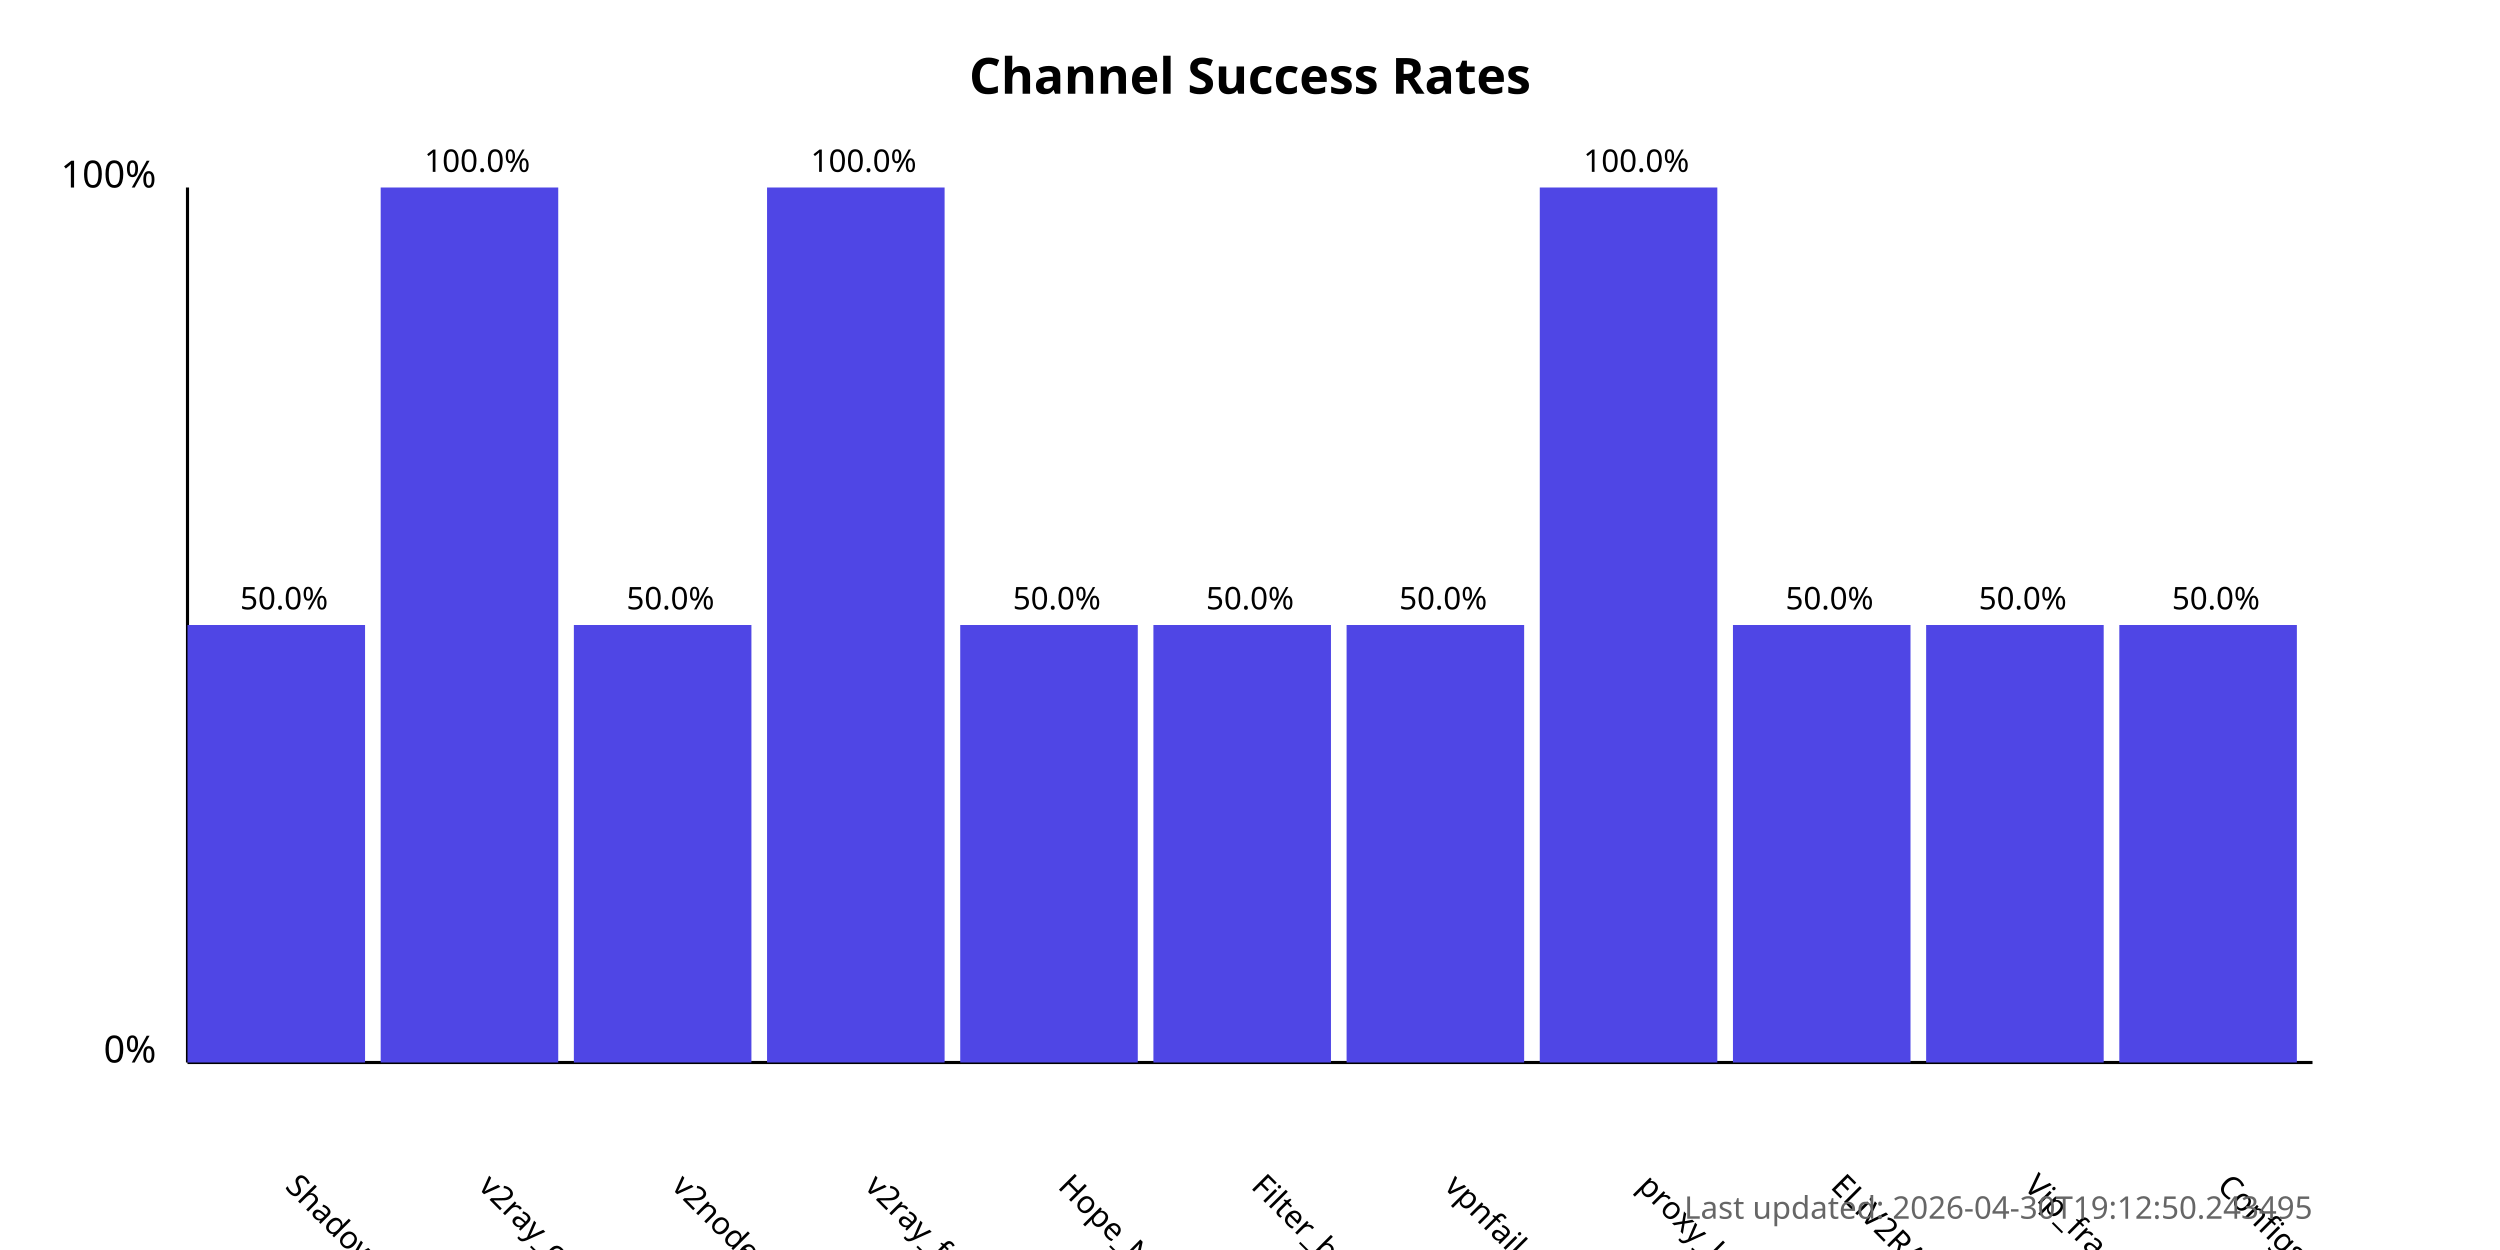
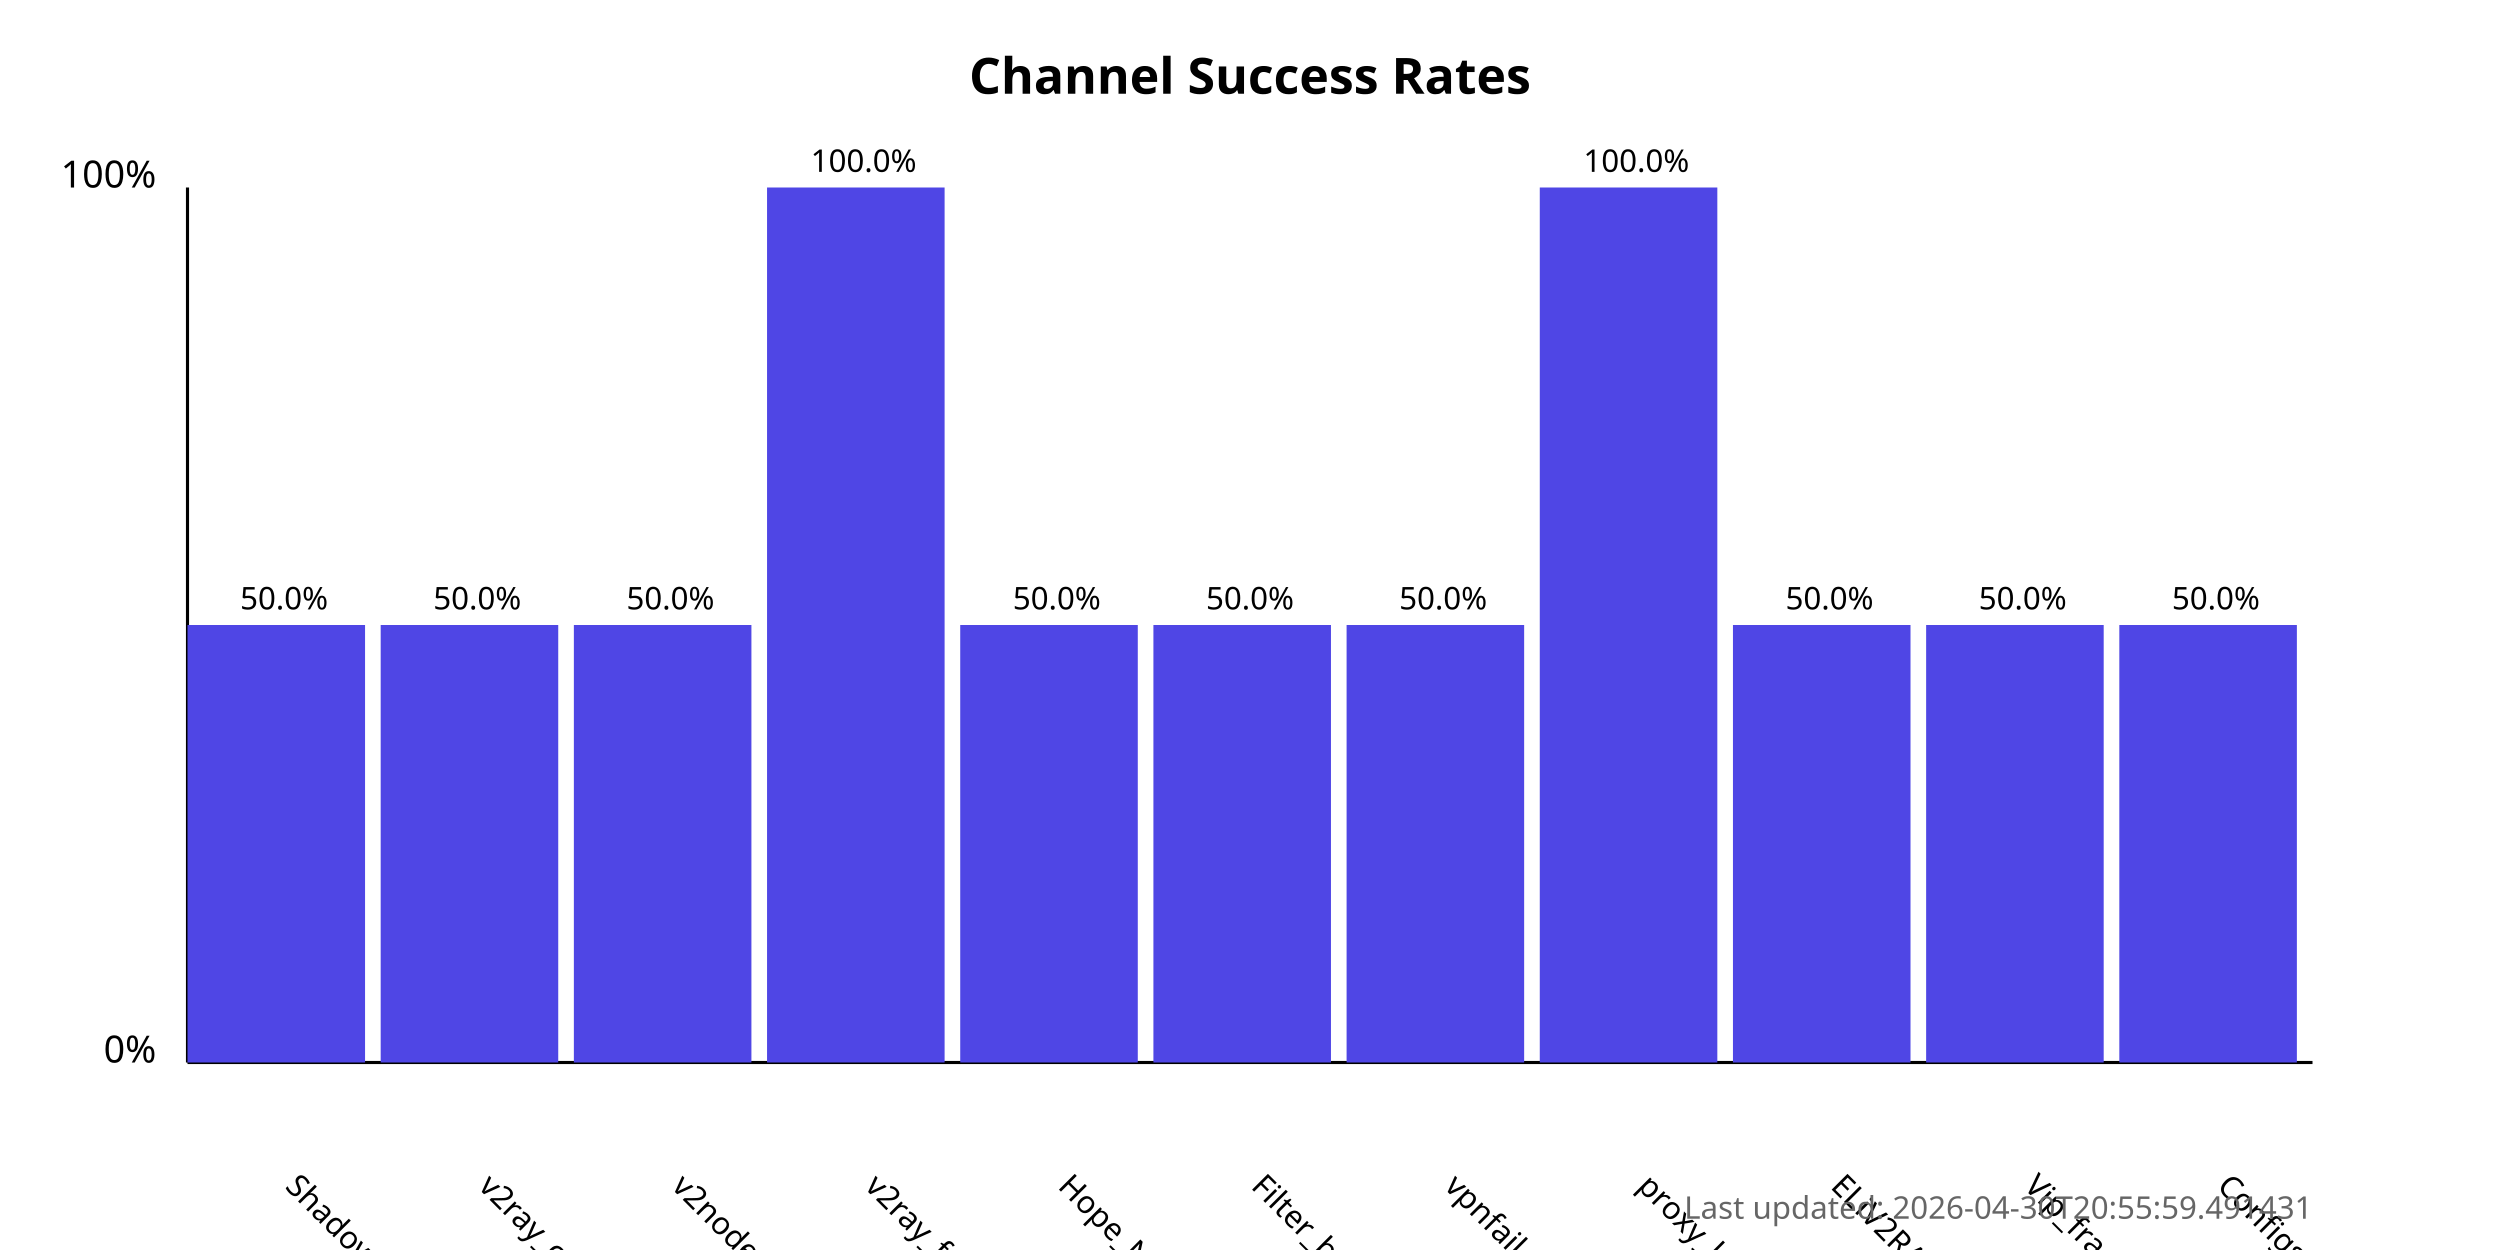
<svg xmlns="http://www.w3.org/2000/svg" width="800" height="400">
  <style>
            .chart-title { font: bold 16px sans-serif; }
            .axis-label { font: 12px sans-serif; }
            .tick-label { font: 10px sans-serif; }
            .bar { fill: #4f46e5; }
            .bar:hover { fill: #6366f1; }
            .timestamp { font: 10px sans-serif; fill: #666; }
        </style>
  <text x="400.0" y="30" text-anchor="middle" class="chart-title">
            Channel Success Rates
        </text>
  <line x1="60" y1="340" x2="60" y2="60" stroke="black" stroke-width="1" />
  <line x1="60" y1="340" x2="740" y2="340" stroke="black" stroke-width="1" />
  <text x="50" y="340" text-anchor="end" class="axis-label">0%</text>
  <text x="50" y="60" text-anchor="end" class="axis-label">100%</text>
  <g>
    <rect x="60" y="200.0" width="56.818" height="140.0" class="bar" />
    <text x="90.909" y="380" transform="rotate(45, 90.90909, 380)" text-anchor="start" class="tick-label">
                ShadowProxy66
            </text>
    <text x="90.909" y="195.0" text-anchor="middle" class="tick-label">
                50.0%
            </text>
  </g>
  <g>
-     <rect x="121.818" y="60.0" width="56.818" height="280.0" class="bar" />
+     <rect x="121.818" y="200.0" width="56.818" height="140.0" class="bar" />
    <text x="152.727" y="380" transform="rotate(45, 152.7273, 380)" text-anchor="start" class="tick-label">
                v2ray_configs_pool
            </text>
-     <text x="152.727" y="55.0" text-anchor="middle" class="tick-label">
-                 100.0%
+     <text x="152.727" y="195.0" text-anchor="middle" class="tick-label">
+                 50.0%
            </text>
  </g>
  <g>
    <rect x="183.636" y="200.0" width="56.818" height="140.0" class="bar" />
    <text x="214.545" y="380" transform="rotate(45, 214.5455, 380)" text-anchor="start" class="tick-label">
                v2nodes
            </text>
    <text x="214.545" y="195.0" text-anchor="middle" class="tick-label">
                50.0%
            </text>
  </g>
  <g>
    <rect x="245.455" y="60.0" width="56.818" height="280.0" class="bar" />
    <text x="276.364" y="380" transform="rotate(45, 276.3636, 380)" text-anchor="start" class="tick-label">
                v2ray_free_conf
            </text>
    <text x="276.364" y="55.0" text-anchor="middle" class="tick-label">
                100.0%
            </text>
  </g>
  <g>
    <rect x="307.273" y="200.0" width="56.818" height="140.0" class="bar" />
    <text x="338.182" y="380" transform="rotate(45, 338.1818, 380)" text-anchor="start" class="tick-label">
                Hope_Net
            </text>
    <text x="338.182" y="195.0" text-anchor="middle" class="tick-label">
                50.0%
            </text>
  </g>
  <g>
    <rect x="369.091" y="200.0" width="56.818" height="140.0" class="bar" />
    <text x="400.0" y="380" transform="rotate(45, 400.0, 380)" text-anchor="start" class="tick-label">
                Filter_breaker
            </text>
    <text x="400.0" y="195.0" text-anchor="middle" class="tick-label">
                50.0%
            </text>
  </g>
  <g>
    <rect x="430.909" y="200.0" width="56.818" height="140.0" class="bar" />
    <text x="461.818" y="380" transform="rotate(45, 461.8182, 380)" text-anchor="start" class="tick-label">
                vpnfail_vless
            </text>
    <text x="461.818" y="195.0" text-anchor="middle" class="tick-label">
                50.0%
            </text>
  </g>
  <g>
    <rect x="492.727" y="60.0" width="56.818" height="280.0" class="bar" />
    <text x="523.636" y="380" transform="rotate(45, 523.6364, 380)" text-anchor="start" class="tick-label">
                proxy_kafee
            </text>
    <text x="523.636" y="55.0" text-anchor="middle" class="tick-label">
                100.0%
            </text>
  </g>
  <g>
    <rect x="554.545" y="200.0" width="56.818" height="140.0" class="bar" />
    <text x="585.455" y="380" transform="rotate(45, 585.4545, 380)" text-anchor="start" class="tick-label">
                ELiV2RAY
            </text>
    <text x="585.455" y="195.0" text-anchor="middle" class="tick-label">
                50.0%
            </text>
  </g>
  <g>
    <rect x="616.364" y="200.0" width="56.818" height="140.0" class="bar" />
    <text x="647.273" y="380" transform="rotate(45, 647.2727, 380)" text-anchor="start" class="tick-label">
                Vip_fragment_v2ray
            </text>
    <text x="647.273" y="195.0" text-anchor="middle" class="tick-label">
                50.0%
            </text>
  </g>
  <g>
    <rect x="678.182" y="200.0" width="56.818" height="140.0" class="bar" />
    <text x="709.091" y="380" transform="rotate(45, 709.0909, 380)" text-anchor="start" class="tick-label">
                ConfigsHubPlus
            </text>
    <text x="709.091" y="195.0" text-anchor="middle" class="tick-label">
                50.0%
            </text>
  </g>
  <text x="740" y="390" text-anchor="end" class="timestamp">
-             Last updated: 2026-04-30T19:12:50.243495
+             Last updated: 2026-04-30T20:55:59.491431
        </text>
</svg>
